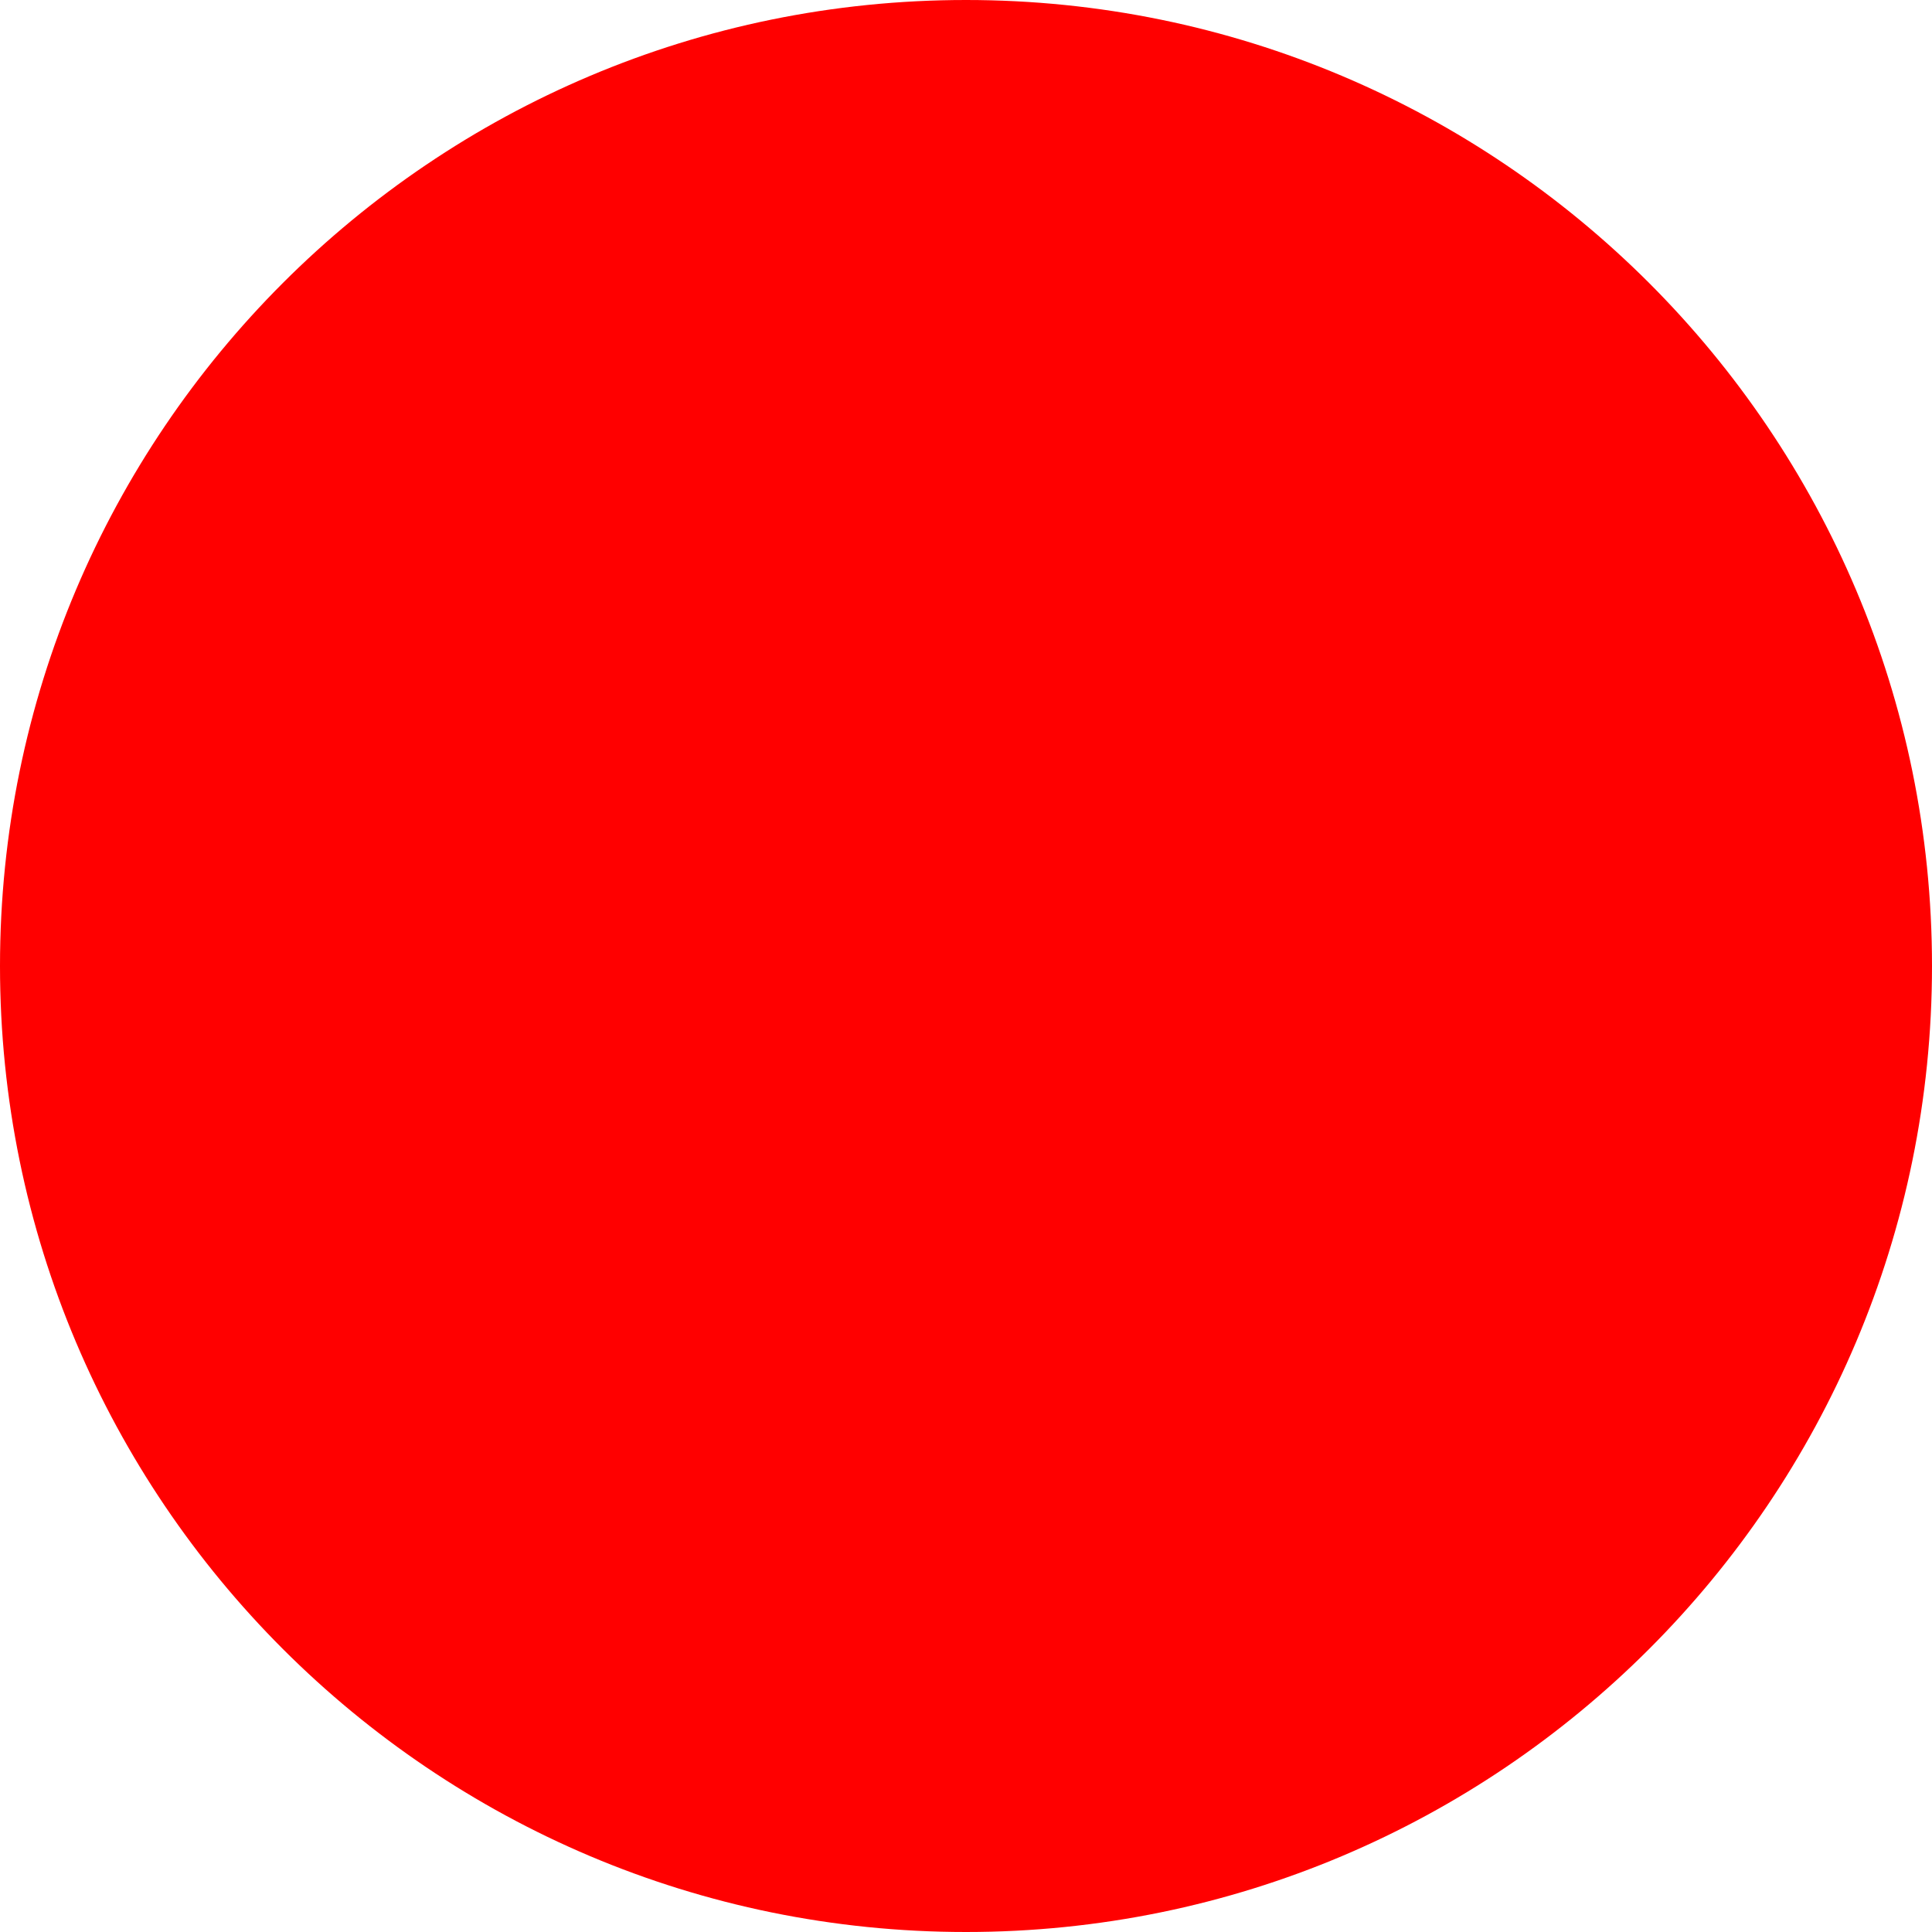
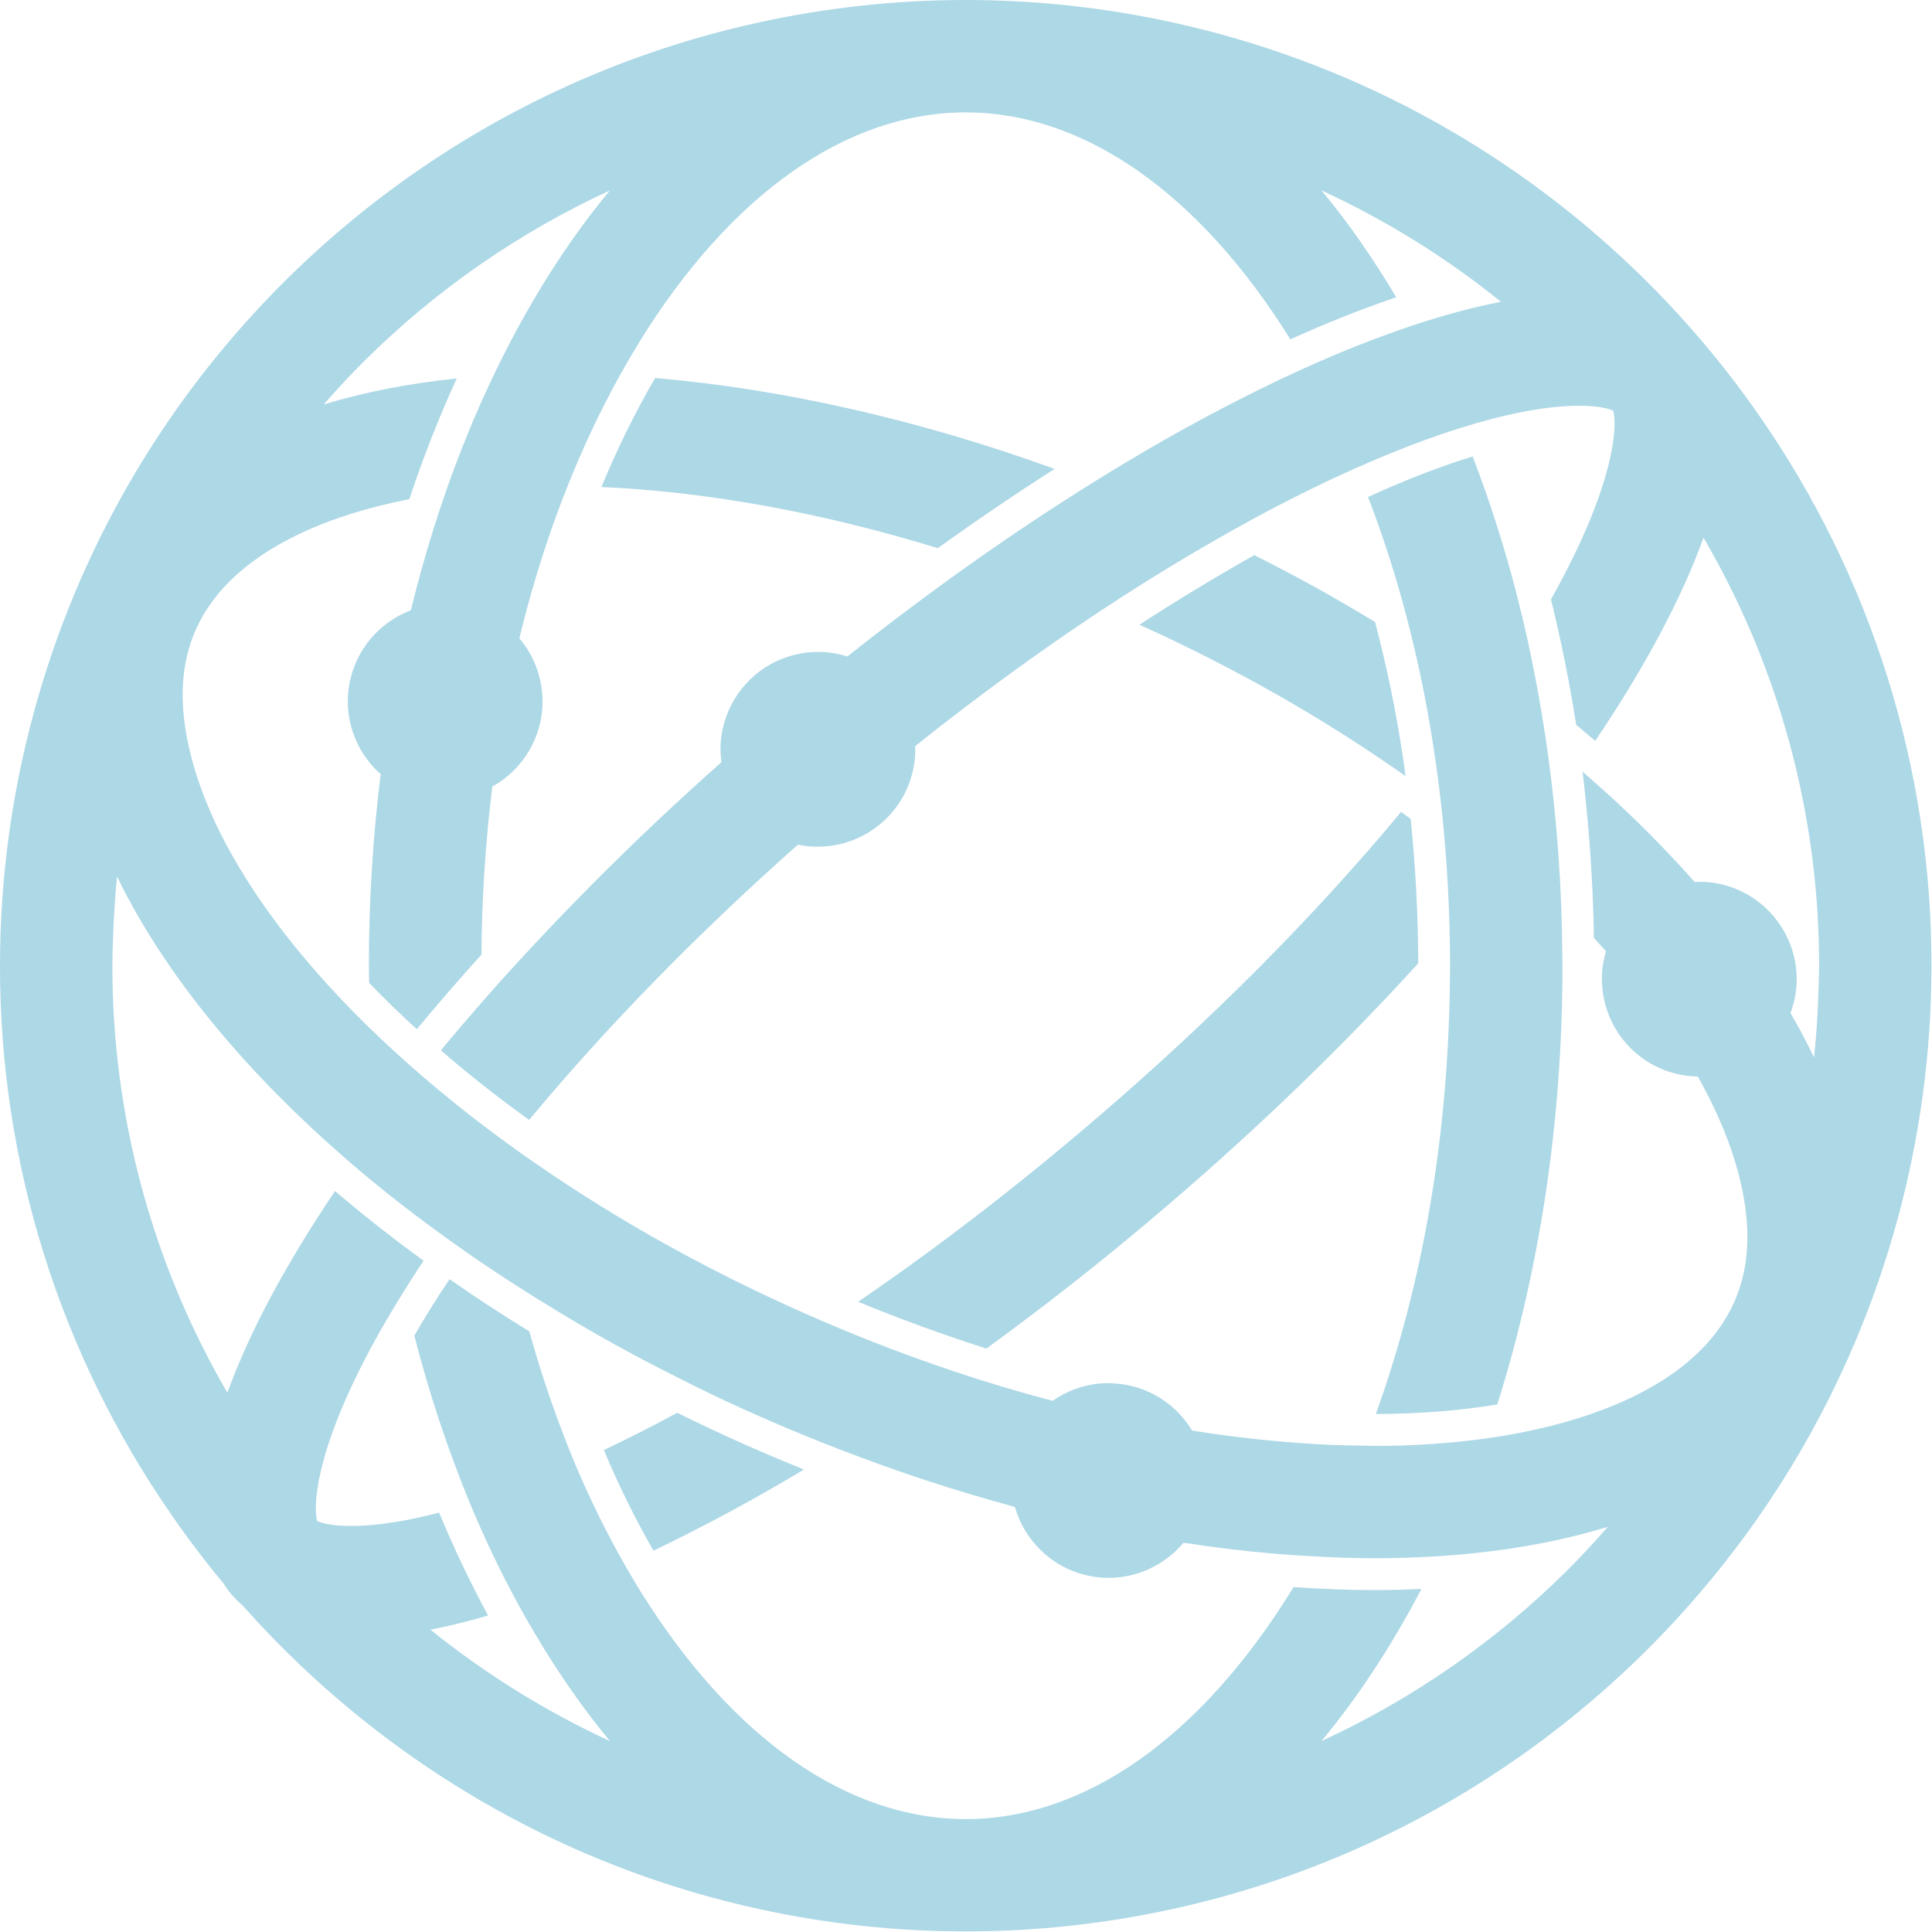
- <svg xmlns="http://www.w3.org/2000/svg" width="512" height="512">
-   <circle cx="256" cy="256" r="256" fill="red" />
+ <svg xmlns="http://www.w3.org/2000/svg" viewBox="117 14 116.7 116.7">
+   <path d="M223.224 39.047a58 58 0 0 0-3.563-4.607c-.018-.02-.03-.045-.049-.067q-.036-.039-.074-.076a58 58 0 0 0-3.996-4.2c-7.606-7.243-17.155-12.452-27.795-14.76A58.3 58.3 0 0 0 175.333 14c-4.262 0-8.412.47-12.414 1.337-15.99 3.468-29.533 13.485-37.679 27.108a58 58 0 0 0-5.911 13.58A58.3 58.3 0 0 0 117 72.334a58.04 58.04 0 0 0 10.37 33.185 58 58 0 0 0 3.117 4.109c.152.237.316.469.5.685q.312.361.674.67a58 58 0 0 0 3.503 3.623c7.598 7.223 17.134 12.419 27.756 14.722a58.3 58.3 0 0 0 12.414 1.337 58.3 58.3 0 0 0 12.415-1.337c16.047-3.479 29.628-13.558 37.764-27.257a58.3 58.3 0 0 0 8.154-29.738 58.04 58.04 0 0 0-10.443-33.285m-11.583 69.834a51.8 51.8 0 0 1-14.82 10.286c2.224-2.678 4.248-5.767 6.037-9.19-.93.04-1.871.07-2.84.07-1.6 0-3.234-.07-4.886-.181l-.086.146c-5.524 8.941-12.526 13.867-19.713 13.867-7.147 0-14.11-4.875-19.62-13.721l-.094-.146a56.7 56.7 0 0 1-4.596-9.376 68 68 0 0 1-2.048-6.214 99 99 0 0 1-4.819-3.154c-.203.307-.412.615-.608.918a64 64 0 0 0-1.52 2.484 76 76 0 0 0 3.366 10.155 64 64 0 0 0 2.956 6.17q.479.87.978 1.71c1.393 2.348 2.9 4.517 4.517 6.463a52 52 0 0 1-10.841-6.728 41 41 0 0 0 3.477-.856 67 67 0 0 1-2.955-6.217c-2.068.54-3.855.805-5.313.805-1.058 0-1.646-.144-1.926-.245a2 2 0 0 1-.13-.05 1 1 0 0 1-.027-.132c-.214-1.042.05-4.652 3.84-11.357a64 64 0 0 1 1.423-2.38c.178-.287.347-.565.537-.861.211-.33.438-.662.657-.994q-.933-.68-1.838-1.372a86 86 0 0 1-3.512-2.837c-2.975 4.41-5.181 8.537-6.503 12.18a51.2 51.2 0 0 1-6.946-25.79c0-.596.024-1.184.045-1.774.04-1.216.113-2.422.238-3.614 2.603 5.36 6.952 10.89 12.798 16.142q.598.539 1.216 1.073l.237.209q.96.821 1.97 1.628a86 86 0 0 0 3.378 2.567q.771.561 1.567 1.117a98 98 0 0 0 3.042 2.028q1.153.74 2.349 1.461a105 105 0 0 0 3.527 2.049 109 109 0 0 0 3.673 1.932c.704.356 1.407.711 2.114 1.05a110 110 0 0 0 7.672 3.306 105 105 0 0 0 10.693 3.515 5.8 5.8 0 0 0 1.283 2.325 5.86 5.86 0 0 0 6.78 1.441 5.9 5.9 0 0 0 2.116-1.603q2.847.438 5.595.67 1.08.09 2.14.146c1.286.07 2.556.12 3.797.12q1.954-.001 3.826-.122a54 54 0 0 0 2.228-.186c2.88-.301 5.573-.832 8.042-1.586a50 50 0 0 1-2.473 2.653m15.188-34.62a51 51 0 0 1-.253 3.61 37 37 0 0 0-1.424-2.678 5.8 5.8 0 0 0 .374-2.049q-.002-.589-.114-1.146a5.9 5.9 0 0 0-2.963-4.024 5.8 5.8 0 0 0-2.806-.711c-.094 0-.185.01-.278.014a69 69 0 0 0-5.643-5.671 81 81 0 0 0-1.128-.995c.09.74.167 1.487.24 2.235.253 2.568.4 5.178.446 7.814q.37.4.729.798a5.8 5.8 0 0 0-.249 1.688c0 .354.037.698.096 1.033a5.88 5.88 0 0 0 5.697 4.846c1.46 2.593 2.427 5.132 2.815 7.544.567 3.516-.198 6.35-2.341 8.67-2.31 2.504-6.18 4.312-11.09 5.282q-1.057.21-2.175.367a49 49 0 0 1-6.744.448c-.212 0-.43-.011-.645-.014a68 68 0 0 1-2.047-.049 74 74 0 0 1-8.322-.865 5.9 5.9 0 0 0-3.058-2.512 5.8 5.8 0 0 0-1.57-.329c-.137-.01-.273-.021-.413-.021a5.83 5.83 0 0 0-3.378 1.071 93 93 0 0 1-5.94-1.777 102 102 0 0 1-7.715-2.934 104 104 0 0 1-9.497-4.627 95 95 0 0 1-8.118-5.03l-.54-.374a81 81 0 0 1-2.136-1.554 79 79 0 0 1-4.218-3.391 68 68 0 0 1-1.444-1.284 62 62 0 0 1-3.59-3.525c-5.087-5.423-8.36-10.983-9.17-15.992-.571-3.52.192-6.36 2.33-8.679 2.325-2.518 6.227-4.334 11.178-5.3a72 72 0 0 1 2.862-7.291c-2.875.297-5.563.822-8.03 1.569a51 51 0 0 1 2.467-2.643 51.9 51.9 0 0 1 14.82-10.285c-2.23 2.681-4.255 5.775-6.045 9.202q-.507.97-.986 1.976a69 69 0 0 0-2.913 7.107q-.353 1.015-.68 2.056a81 81 0 0 0-1.405 5.025 5.89 5.89 0 0 0-3.807 5.498 5.9 5.9 0 0 0 1.987 4.4 93 93 0 0 0-.712 11.57c0 .348.013.691.017 1.039a62 62 0 0 0 2.878 2.794 138 138 0 0 1 3.903-4.503 88 88 0 0 1 .655-10.151 5.9 5.9 0 0 0 2.253-2.22c.497-.863.785-1.86.785-2.928a6 6 0 0 0-.08-.933 5.83 5.83 0 0 0-1.323-2.875 70 70 0 0 1 2.182-7.28q.351-.967.73-1.91a58 58 0 0 1 3.15-6.681q.529-.95 1.088-1.863l.098-.167c5.525-8.942 12.526-13.868 19.714-13.868 7.143 0 14.103 4.868 19.612 13.708a71 71 0 0 1 6.39-2.542c-1.391-2.345-2.896-4.511-4.512-6.454a51.8 51.8 0 0 1 10.84 6.727q-1.664.323-3.479.85-.918.269-1.87.586a69 69 0 0 0-6.372 2.509q-.868.39-1.755.81a111 111 0 0 0-9.154 4.936q-1.022.612-2.058 1.256a149 149 0 0 0-7.034 4.67q-.965.679-1.935 1.384a174 174 0 0 0-5.823 4.425 5.8 5.8 0 0 0-2.858-.173 5.88 5.88 0 0 0-4.43 3.729 5.8 5.8 0 0 0-.374 2.05c0 .267.025.527.057.782a167 167 0 0 0-12.576 12.376q-.969 1.062-1.894 2.12a135 135 0 0 0-2.479 2.907 75 75 0 0 0 4.84 3.843l.493.36c4.59-5.534 10.11-11.199 16.237-16.629a5.85 5.85 0 0 0 3.183-.222 5.88 5.88 0 0 0 3.905-5.536c0-.064-.007-.126-.01-.19a159 159 0 0 1 9.48-7.017q.96-.654 1.904-1.276a126 126 0 0 1 9.03-5.433 93 93 0 0 1 4.495-2.286 79 79 0 0 1 1.75-.8c2.294-1.02 4.415-1.826 6.337-2.426a39 39 0 0 1 1.869-.536c2.038-.529 3.802-.79 5.24-.79 1.252 0 1.852.205 2.056.296l.005.002.001.004c.26.853.138 4.465-3.76 11.395a88 88 0 0 1 1.524 7.58q.583.48 1.151.965c3-4.45 5.22-8.608 6.54-12.275q.636 1.096 1.22 2.221a51.2 51.2 0 0 1 5.762 23.636c-.003.65-.028 1.291-.052 1.932m-73.352 27.328a54 54 0 0 0 2.996 6.077 111 111 0 0 0 9.086-4.903 112 112 0 0 1-7.655-3.427 93 93 0 0 1-4.427 2.253m48.731-38.127q-.287-.212-.576-.422c-5.131 6.185-11.426 12.534-18.43 18.532-4.975 4.263-9.8 7.94-14.365 11.057a99 99 0 0 0 7.747 2.827 175 175 0 0 0 11.037-8.73c5.592-4.787 10.645-9.705 15.046-14.54a88 88 0 0 0-.459-8.724m9.093 5.176a95 95 0 0 0-.463-6.335 90 90 0 0 0-1.58-9.71 84 84 0 0 0-.639-2.666 76 76 0 0 0-2.664-8.356c-1.972.604-4.097 1.434-6.32 2.445a68 68 0 0 1 2.076 6.306 76 76 0 0 1 1.654 7.435q.224 1.306.408 2.633.14 1.017.26 2.043.147 1.295.254 2.608.207 2.485.27 5.024.032 1.13.033 2.268c0 .205-.007.406-.008.61-.065 9.5-1.617 18.561-4.477 26.465 2.613-.003 5.08-.202 7.336-.576 2.511-7.953 3.938-16.954 3.938-26.499 0-.312-.011-.62-.015-.932a90 90 0 0 0-.063-2.763m-10.027-8.199q.315.219.625.438c-.047-.348-.09-.698-.142-1.043a76 76 0 0 0-1.698-8.264 106 106 0 0 0-3.635-2.115 107 107 0 0 0-3.661-1.924 131 131 0 0 0-6.935 4.202 104 104 0 0 1 7.312 3.664 95 95 0 0 1 8.134 5.042m-20.572-18.117c-8.276-2.998-16.521-4.842-24.132-5.49a55 55 0 0 0-3.241 6.583c6.455.286 13.372 1.561 20.32 3.694a154 154 0 0 1 7.053-4.787" fill="lightblue" />
</svg>
